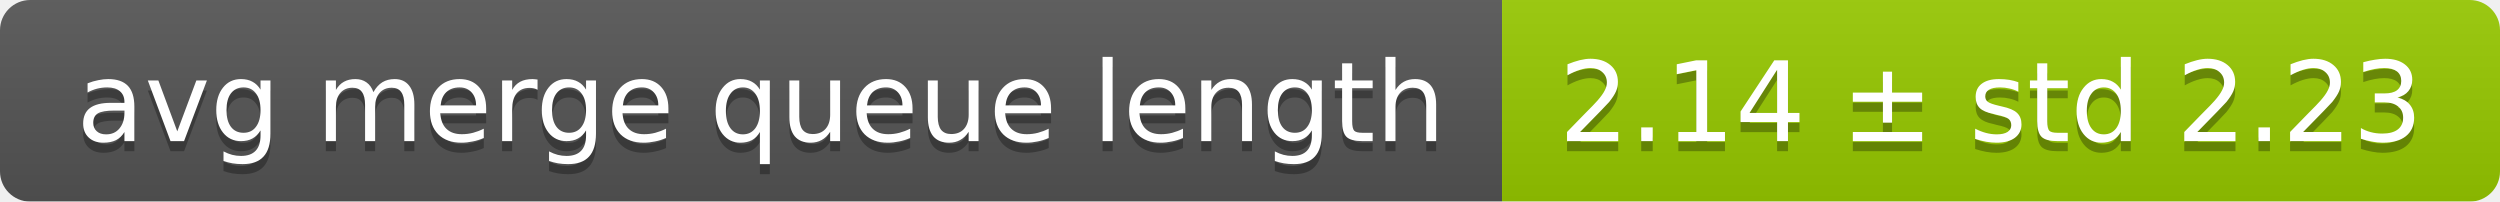
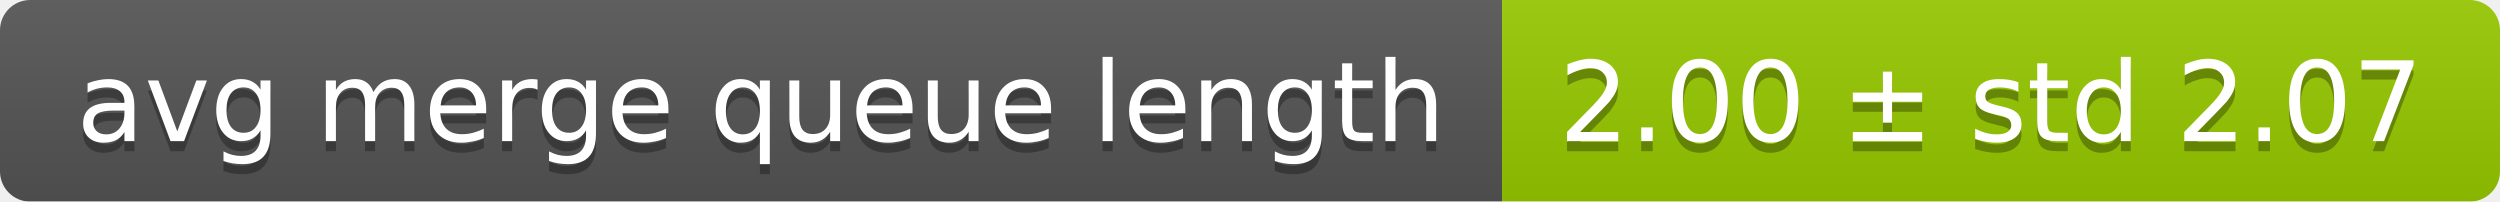
<svg xmlns="http://www.w3.org/2000/svg" width="248" height="20">
  <linearGradient id="smooth" x2="0" y2="100%">
    <stop offset="0" stop-color="#bbb" stop-opacity=".1" />
    <stop offset="1" stop-opacity=".1" />
  </linearGradient>
  <mask id="round">
    <rect width="248" height="20" rx="3" fill="#fff" />
  </mask>
  <g mask="url(#round)">
    <rect width="149" height="20" fill="#555" />
    <rect x="149" width="99" height="20" fill="#97ca00" />
    <rect width="248" height="20" fill="url(#smooth)" />
  </g>
  <g fill="#fff" text-anchor="middle" font-family="DejaVu Sans,Verdana,Geneva,sans-serif" font-size="11">
    <text x="75.5" y="15" fill="#010101" fill-opacity=".3">avg merge queue length</text>
    <text x="75.5" y="14">avg merge queue length</text>
-     <text x="197.5" y="15" fill="#010101" fill-opacity=".3">2.14 ± std 2.23</text>
-     <text x="197.5" y="14">2.14 ± std 2.23</text>
+     <text x="197.5" y="15" fill="#010101" fill-opacity=".3">2.00 ± std 2.07</text>
+     <text x="197.5" y="14">2.00 ± std 2.07</text>
  </g>
</svg>
